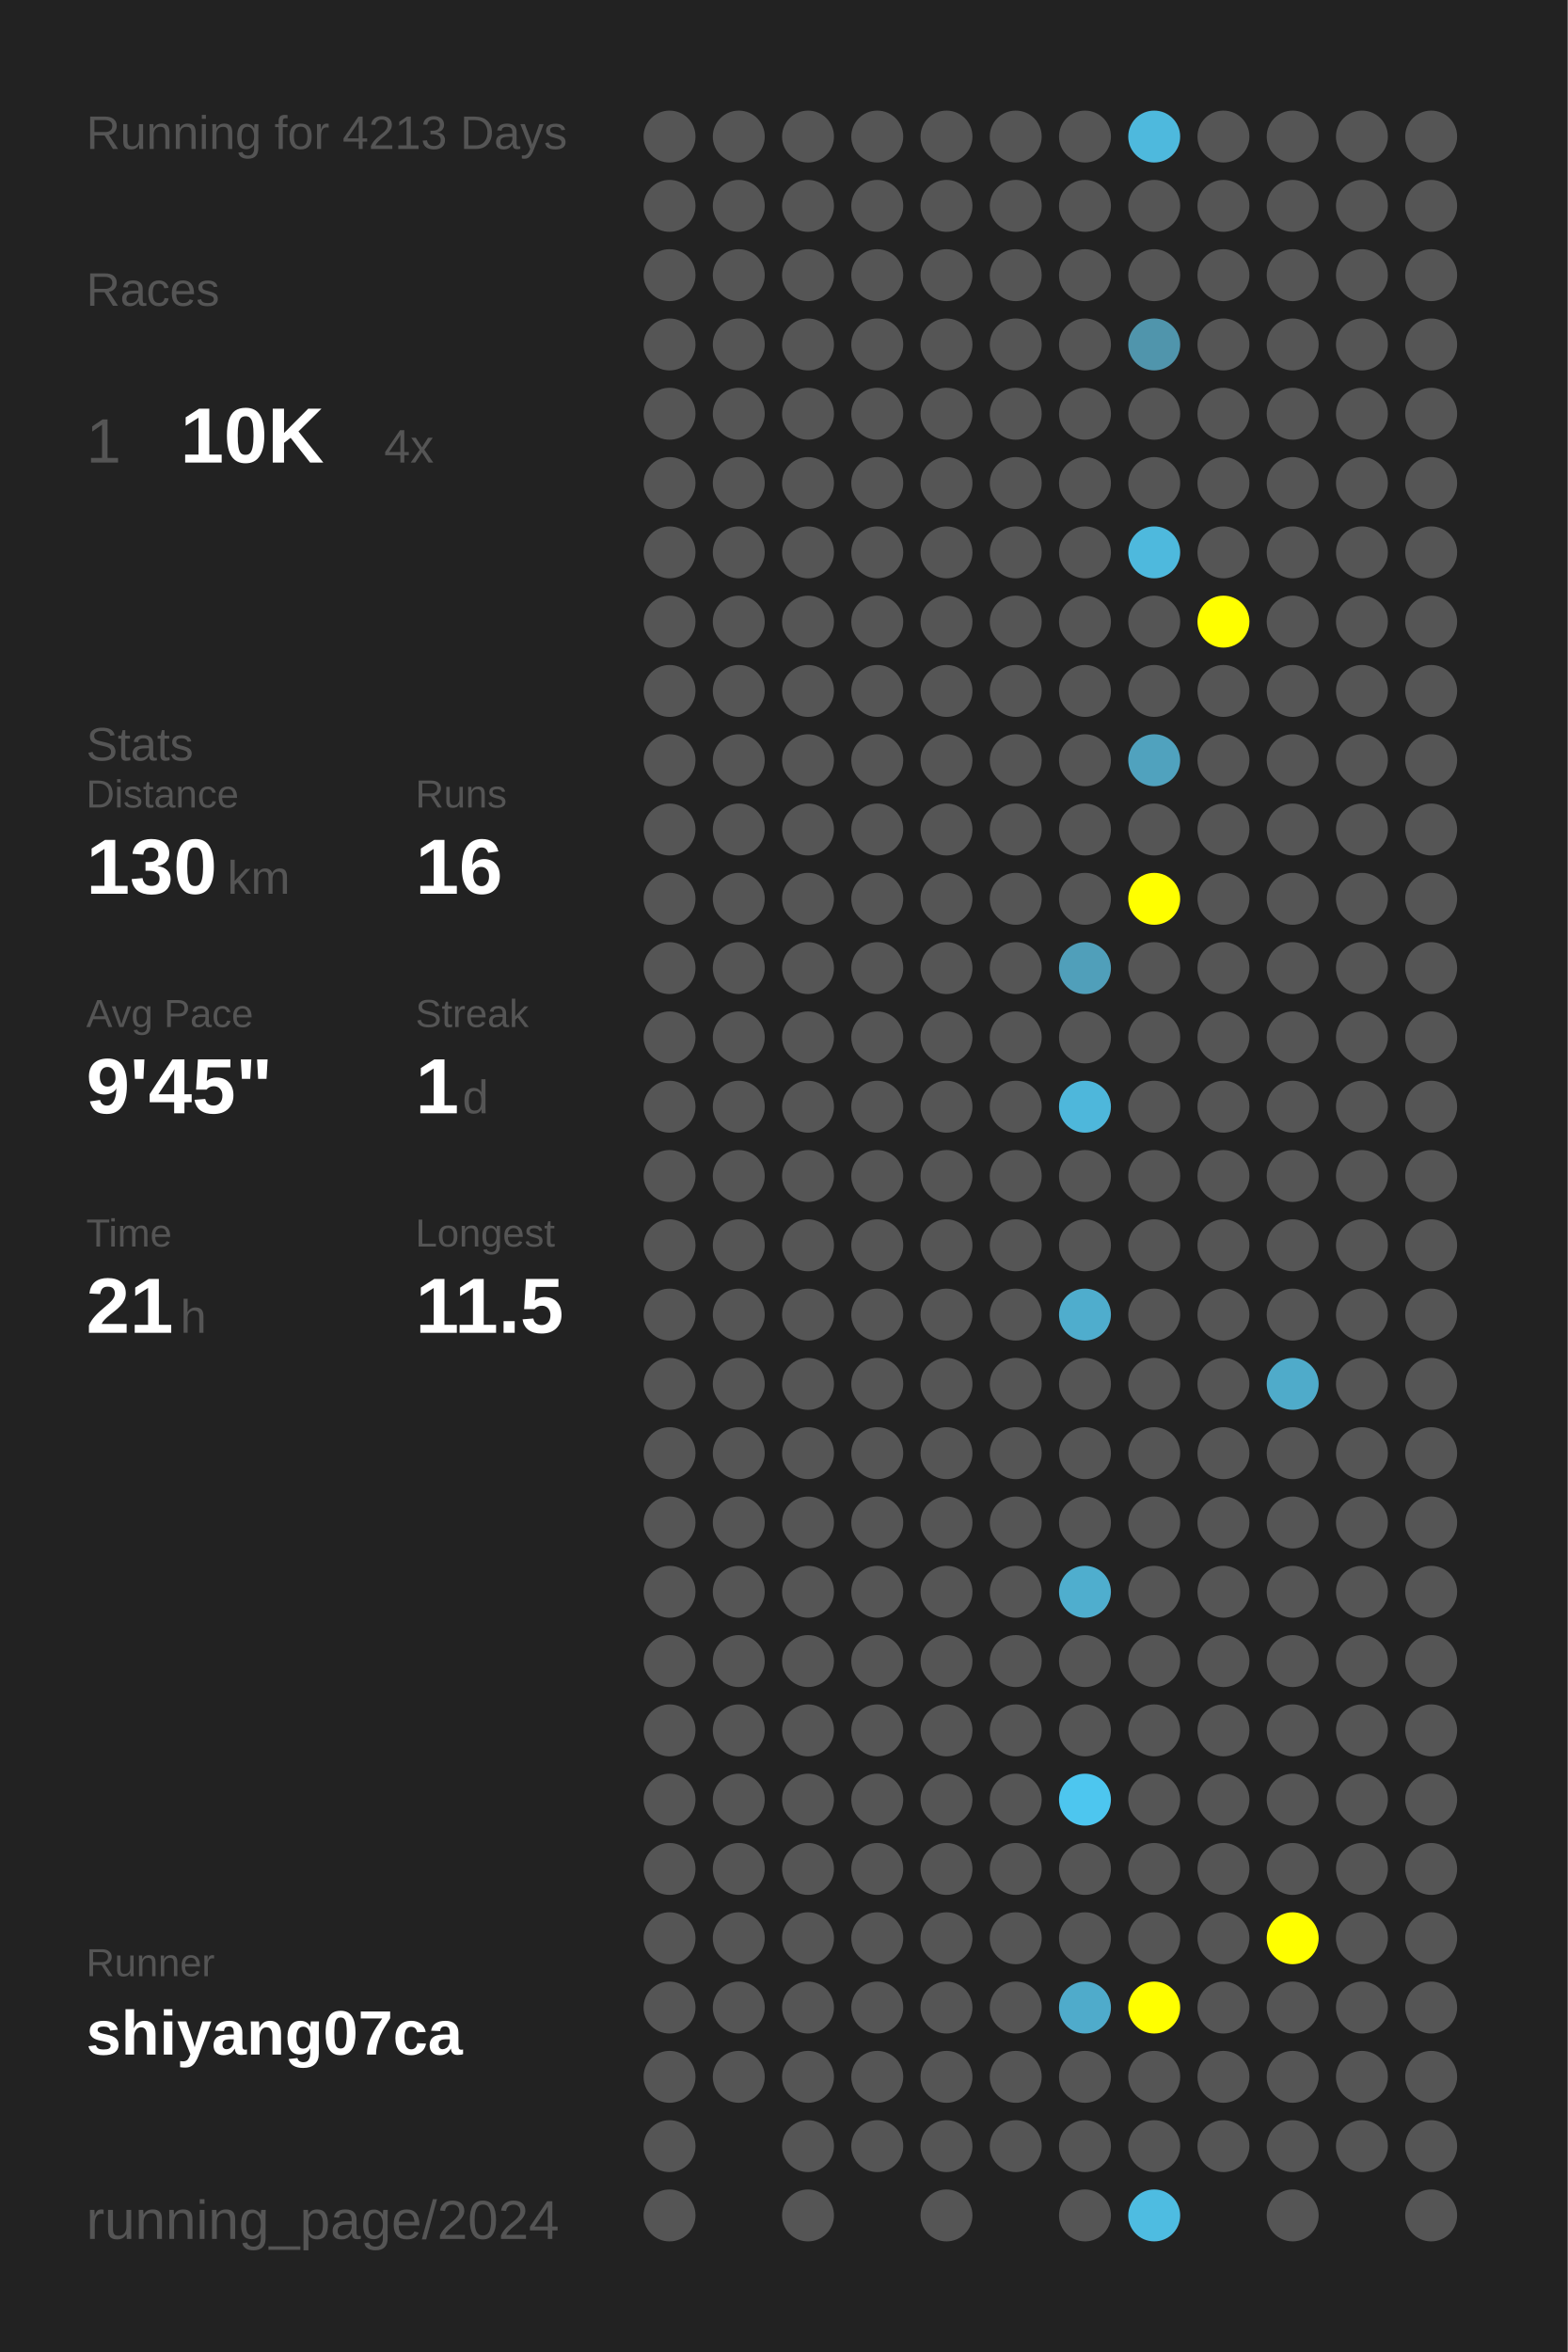
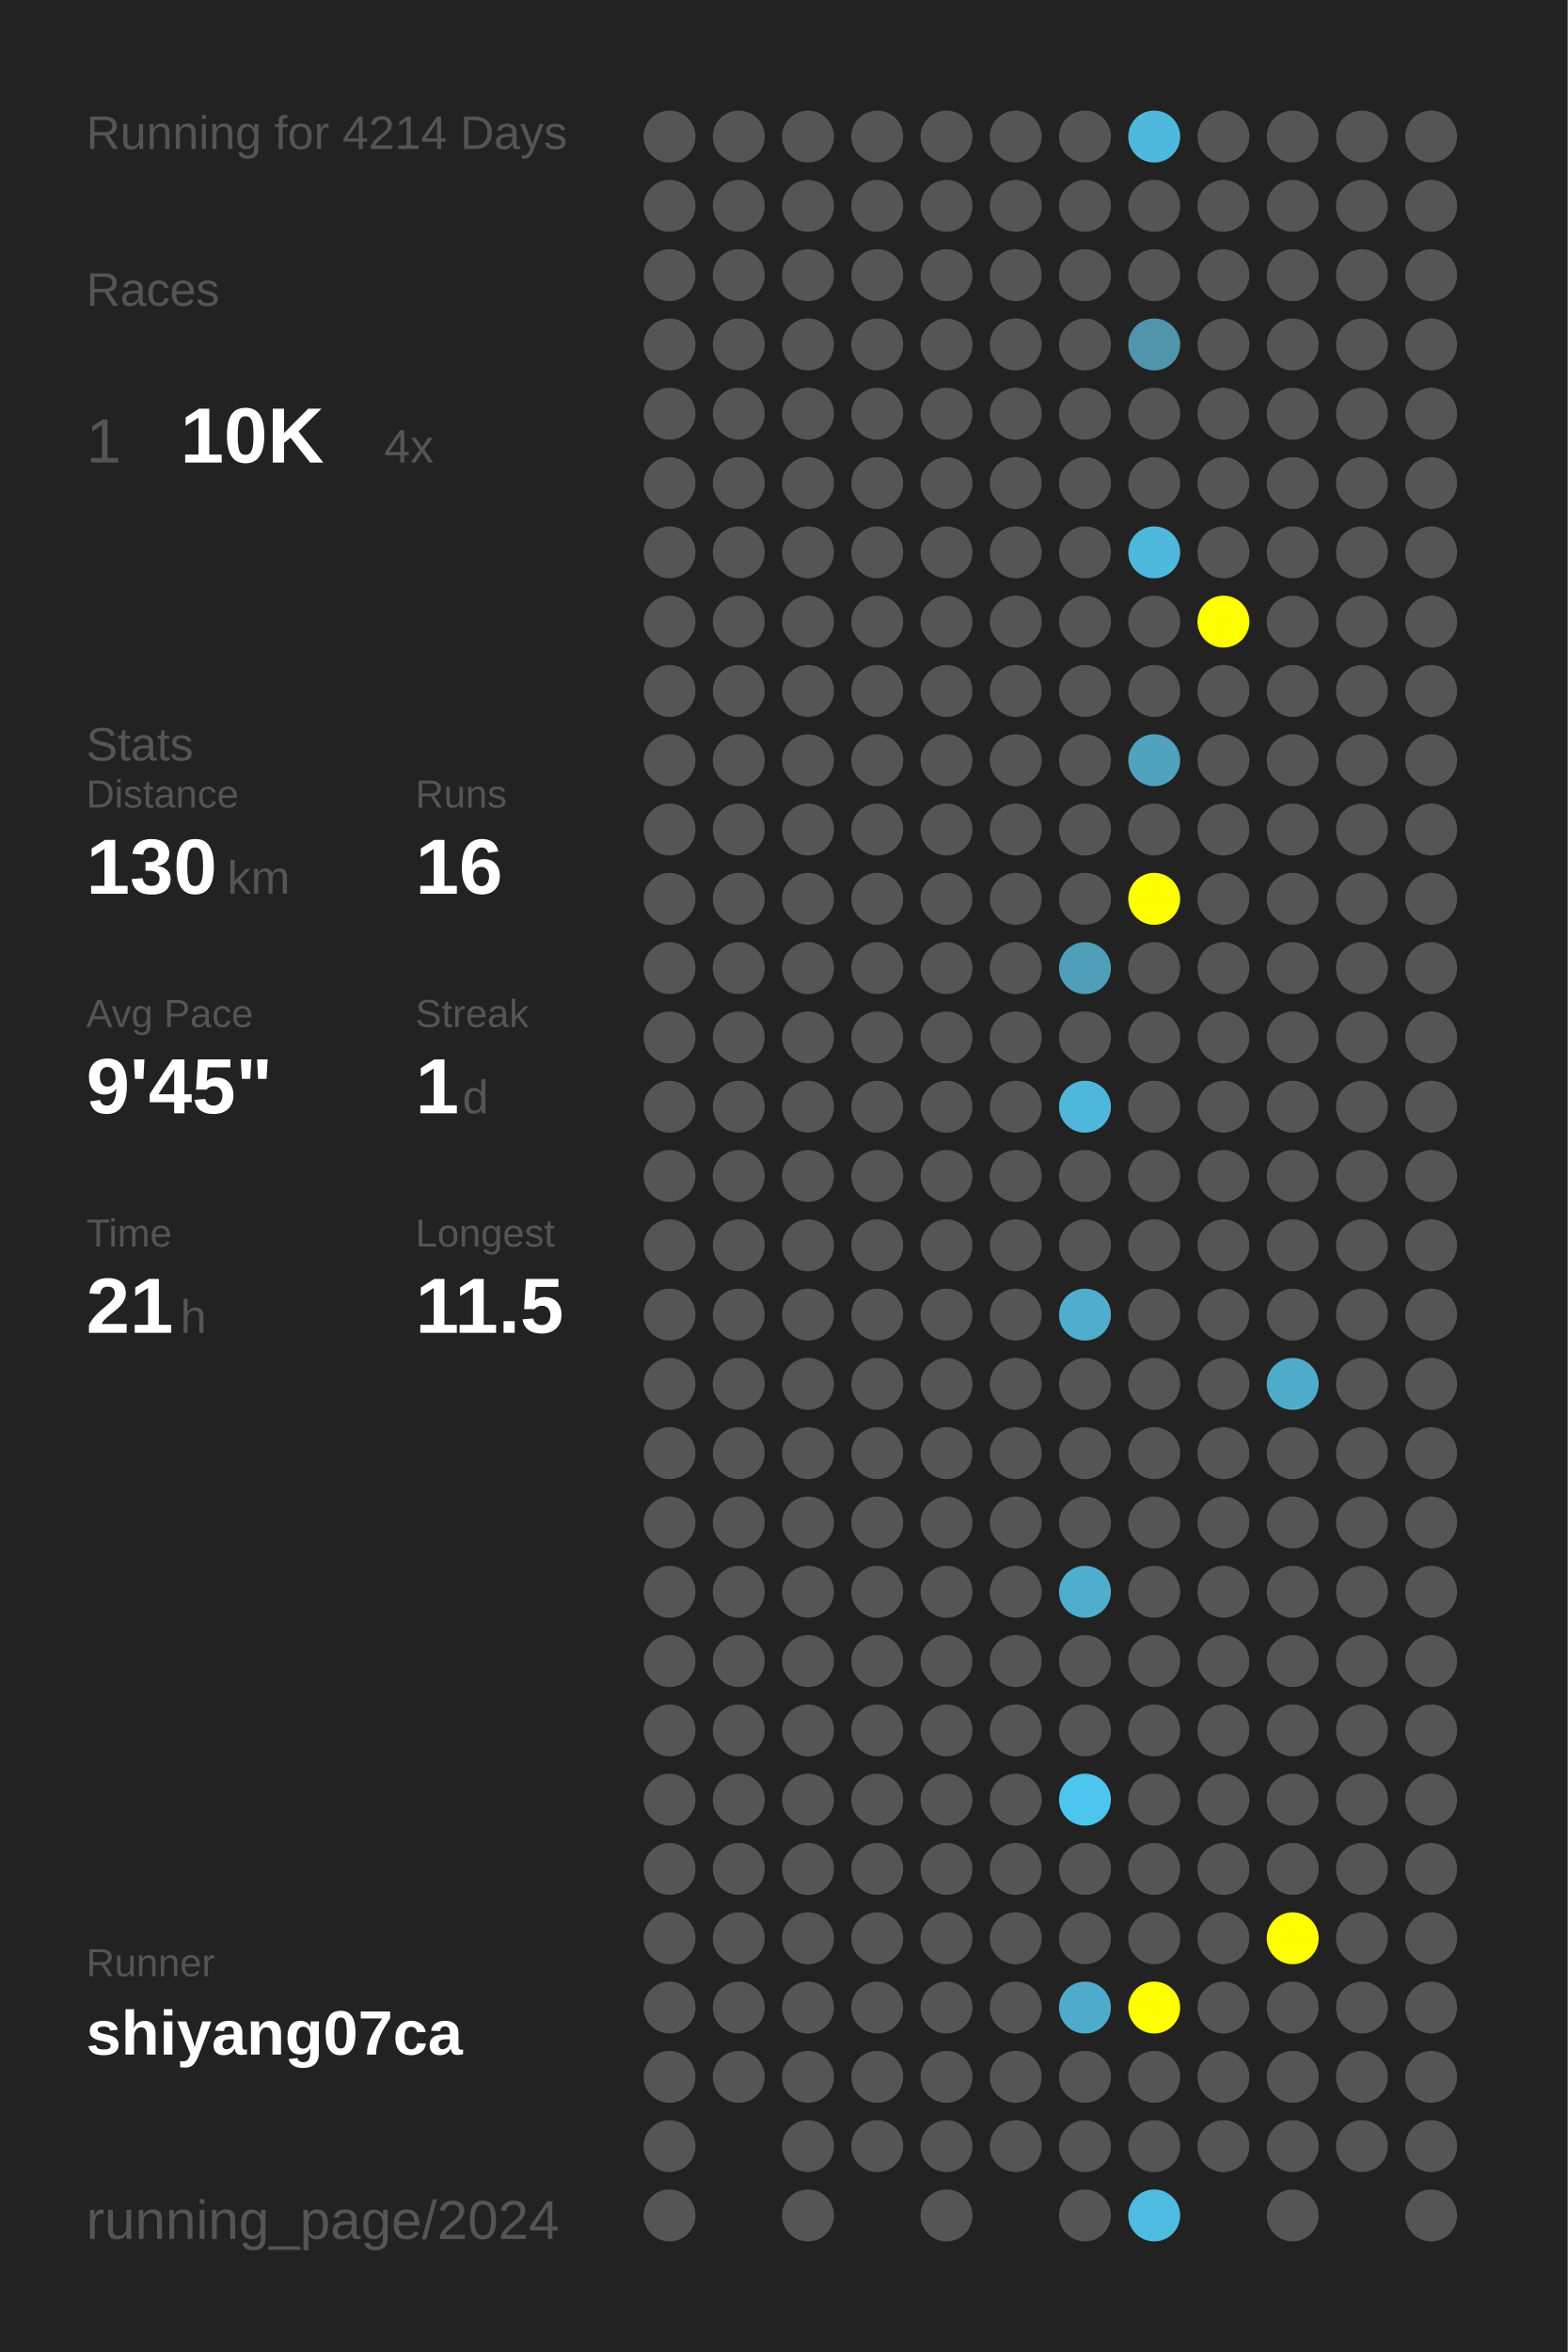
<svg xmlns="http://www.w3.org/2000/svg" baseProfile="full" height="300mm" version="1.1" viewBox="0,0,200,300" width="200mm">
  <defs />
  <rect fill="#222222" height="300" width="200" x="0" y="0" />
-   <text fill="#555555" style="font-size:6px; font-family:Arial;" x="11" y="19">Running for 4213 Days</text>
+   <text fill="#555555" style="font-size:6px; font-family:Arial;" x="11" y="19">Running for 4214 Days</text>
  <text fill="#555555" style="font-size:6px; font-family:Arial;" x="11" y="39">Races</text>
  <text fill="#555555" style="font-size:8px; font-family:Arial;" x="11" y="59">1</text>
  <text fill="#FFFFFF" style="font-size:10px; font-family:Arial; font-weight:bold;" x="23" y="59">10K</text>
  <text fill="#555555" style="font-size:6px; font-family:Arial;" x="49" y="59">4x</text>
  <text fill="#555555" style="font-size:6px; font-family:Arial;" x="11" y="97">Stats</text>
  <text fill="#555555" style="font-size:5px; font-family:Arial;" x="11" y="103">Distance</text>
  <text fill="#FFFFFF" style="font-size:10px; font-family:Arial; font-weight:bold;" x="11" y="114">130</text>
  <text fill="#555555" style="font-size:6px; font-family:Arial;" x="29" y="114">km</text>
  <text fill="#555555" style="font-size:5px; font-family:Arial;" x="53" y="103">Runs</text>
  <text fill="#FFFFFF" style="font-size:10px; font-family:Arial; font-weight:bold;" x="53" y="114">16</text>
  <text fill="#555555" style="font-size:5px; font-family:Arial;" x="11" y="131">Avg Pace</text>
  <text fill="#FFFFFF" style="font-size:10px; font-family:Arial; font-weight:bold;" x="11" y="142">9'45"</text>
  <text fill="#555555" style="font-size:5px; font-family:Arial;" x="53" y="131">Streak</text>
  <text fill="#FFFFFF" style="font-size:10px; font-family:Arial; font-weight:bold;" x="53" y="142">1</text>
  <text fill="#555555" style="font-size:6px; font-family:Arial;" x="59" y="142">d</text>
  <text fill="#555555" style="font-size:5px; font-family:Arial;" x="11" y="159">Time</text>
  <text fill="#FFFFFF" style="font-size:10px; font-family:Arial; font-weight:bold;" x="11" y="170">21</text>
  <text fill="#555555" style="font-size:6px; font-family:Arial;" x="23" y="170">h</text>
  <text fill="#555555" style="font-size:5px; font-family:Arial;" x="53" y="159">Longest</text>
  <text fill="#FFFFFF" style="font-size:10px; font-family:Arial; font-weight:bold;" x="53" y="170">11.5</text>
  <text fill="#555555" style="font-size:5px; font-family:Arial;" x="11" y="252.065">Runner</text>
  <text fill="#FFFFFF" style="font-size:8px; font-family:Arial; font-weight:bold;" x="11" y="262.065">shiyang07ca</text>
  <text fill="#555555" style="font-size:7px; font-family:Arial;" x="11" y="285.581">running_page/2024</text>
  <circle cx="85.417" cy="17.419" fill="#555555" r="3.312" />
  <circle cx="85.417" cy="26.258" fill="#555555" r="3.312" />
  <circle cx="85.417" cy="35.097" fill="#555555" r="3.312" />
  <circle cx="85.417" cy="43.935" fill="#555555" r="3.312" />
  <circle cx="85.417" cy="52.774" fill="#555555" r="3.312" />
  <circle cx="85.417" cy="61.613" fill="#555555" r="3.312" />
  <circle cx="85.417" cy="70.452" fill="#555555" r="3.312" />
  <circle cx="85.417" cy="79.29" fill="#555555" r="3.312" />
  <circle cx="85.417" cy="88.129" fill="#555555" r="3.312" />
  <circle cx="85.417" cy="96.968" fill="#555555" r="3.312" />
  <circle cx="85.417" cy="105.806" fill="#555555" r="3.312" />
  <circle cx="85.417" cy="114.645" fill="#555555" r="3.312" />
  <circle cx="85.417" cy="123.484" fill="#555555" r="3.312" />
  <circle cx="85.417" cy="132.323" fill="#555555" r="3.312" />
  <circle cx="85.417" cy="141.161" fill="#555555" r="3.312" />
  <circle cx="85.417" cy="150" fill="#555555" r="3.312" />
  <circle cx="85.417" cy="158.839" fill="#555555" r="3.312" />
  <circle cx="85.417" cy="167.677" fill="#555555" r="3.312" />
  <circle cx="85.417" cy="176.516" fill="#555555" r="3.312" />
  <circle cx="85.417" cy="185.355" fill="#555555" r="3.312" />
  <circle cx="85.417" cy="194.194" fill="#555555" r="3.312" />
  <circle cx="85.417" cy="203.032" fill="#555555" r="3.312" />
  <circle cx="85.417" cy="211.871" fill="#555555" r="3.312" />
  <circle cx="85.417" cy="220.71" fill="#555555" r="3.312" />
  <circle cx="85.417" cy="229.548" fill="#555555" r="3.312" />
  <circle cx="85.417" cy="238.387" fill="#555555" r="3.312" />
  <circle cx="85.417" cy="247.226" fill="#555555" r="3.312" />
  <circle cx="85.417" cy="256.065" fill="#555555" r="3.312" />
  <circle cx="85.417" cy="264.903" fill="#555555" r="3.312" />
  <circle cx="85.417" cy="273.742" fill="#555555" r="3.312" />
  <circle cx="85.417" cy="282.581" fill="#555555" r="3.312" />
  <circle cx="94.25" cy="17.419" fill="#555555" r="3.312" />
  <circle cx="94.25" cy="26.258" fill="#555555" r="3.312" />
  <circle cx="94.25" cy="35.097" fill="#555555" r="3.312" />
  <circle cx="94.25" cy="43.935" fill="#555555" r="3.312" />
  <circle cx="94.25" cy="52.774" fill="#555555" r="3.312" />
  <circle cx="94.25" cy="61.613" fill="#555555" r="3.312" />
  <circle cx="94.25" cy="70.452" fill="#555555" r="3.312" />
  <circle cx="94.25" cy="79.29" fill="#555555" r="3.312" />
  <circle cx="94.25" cy="88.129" fill="#555555" r="3.312" />
  <circle cx="94.25" cy="96.968" fill="#555555" r="3.312" />
  <circle cx="94.25" cy="105.806" fill="#555555" r="3.312" />
  <circle cx="94.25" cy="114.645" fill="#555555" r="3.312" />
  <circle cx="94.25" cy="123.484" fill="#555555" r="3.312" />
  <circle cx="94.25" cy="132.323" fill="#555555" r="3.312" />
  <circle cx="94.25" cy="141.161" fill="#555555" r="3.312" />
  <circle cx="94.25" cy="150" fill="#555555" r="3.312" />
  <circle cx="94.25" cy="158.839" fill="#555555" r="3.312" />
  <circle cx="94.25" cy="167.677" fill="#555555" r="3.312" />
  <circle cx="94.25" cy="176.516" fill="#555555" r="3.312" />
  <circle cx="94.25" cy="185.355" fill="#555555" r="3.312" />
  <circle cx="94.25" cy="194.194" fill="#555555" r="3.312" />
  <circle cx="94.25" cy="203.032" fill="#555555" r="3.312" />
  <circle cx="94.25" cy="211.871" fill="#555555" r="3.312" />
  <circle cx="94.25" cy="220.71" fill="#555555" r="3.312" />
  <circle cx="94.25" cy="229.548" fill="#555555" r="3.312" />
  <circle cx="94.25" cy="238.387" fill="#555555" r="3.312" />
  <circle cx="94.25" cy="247.226" fill="#555555" r="3.312" />
  <circle cx="94.25" cy="256.065" fill="#555555" r="3.312" />
  <circle cx="94.25" cy="264.903" fill="#555555" r="3.312" />
  <circle cx="103.083" cy="17.419" fill="#555555" r="3.312" />
  <circle cx="103.083" cy="26.258" fill="#555555" r="3.312" />
  <circle cx="103.083" cy="35.097" fill="#555555" r="3.312" />
  <circle cx="103.083" cy="43.935" fill="#555555" r="3.312" />
  <circle cx="103.083" cy="52.774" fill="#555555" r="3.312" />
  <circle cx="103.083" cy="61.613" fill="#555555" r="3.312" />
  <circle cx="103.083" cy="70.452" fill="#555555" r="3.312" />
  <circle cx="103.083" cy="79.29" fill="#555555" r="3.312" />
  <circle cx="103.083" cy="88.129" fill="#555555" r="3.312" />
  <circle cx="103.083" cy="96.968" fill="#555555" r="3.312" />
  <circle cx="103.083" cy="105.806" fill="#555555" r="3.312" />
  <circle cx="103.083" cy="114.645" fill="#555555" r="3.312" />
  <circle cx="103.083" cy="123.484" fill="#555555" r="3.312" />
  <circle cx="103.083" cy="132.323" fill="#555555" r="3.312" />
  <circle cx="103.083" cy="141.161" fill="#555555" r="3.312" />
  <circle cx="103.083" cy="150" fill="#555555" r="3.312" />
  <circle cx="103.083" cy="158.839" fill="#555555" r="3.312" />
  <circle cx="103.083" cy="167.677" fill="#555555" r="3.312" />
  <circle cx="103.083" cy="176.516" fill="#555555" r="3.312" />
  <circle cx="103.083" cy="185.355" fill="#555555" r="3.312" />
  <circle cx="103.083" cy="194.194" fill="#555555" r="3.312" />
  <circle cx="103.083" cy="203.032" fill="#555555" r="3.312" />
  <circle cx="103.083" cy="211.871" fill="#555555" r="3.312" />
  <circle cx="103.083" cy="220.71" fill="#555555" r="3.312" />
  <circle cx="103.083" cy="229.548" fill="#555555" r="3.312" />
  <circle cx="103.083" cy="238.387" fill="#555555" r="3.312" />
  <circle cx="103.083" cy="247.226" fill="#555555" r="3.312" />
  <circle cx="103.083" cy="256.065" fill="#555555" r="3.312" />
  <circle cx="103.083" cy="264.903" fill="#555555" r="3.312" />
  <circle cx="103.083" cy="273.742" fill="#555555" r="3.312" />
  <circle cx="103.083" cy="282.581" fill="#555555" r="3.312" />
  <circle cx="111.917" cy="17.419" fill="#555555" r="3.312" />
  <circle cx="111.917" cy="26.258" fill="#555555" r="3.312" />
  <circle cx="111.917" cy="35.097" fill="#555555" r="3.312" />
  <circle cx="111.917" cy="43.935" fill="#555555" r="3.312" />
  <circle cx="111.917" cy="52.774" fill="#555555" r="3.312" />
  <circle cx="111.917" cy="61.613" fill="#555555" r="3.312" />
  <circle cx="111.917" cy="70.452" fill="#555555" r="3.312" />
  <circle cx="111.917" cy="79.29" fill="#555555" r="3.312" />
  <circle cx="111.917" cy="88.129" fill="#555555" r="3.312" />
  <circle cx="111.917" cy="96.968" fill="#555555" r="3.312" />
  <circle cx="111.917" cy="105.806" fill="#555555" r="3.312" />
  <circle cx="111.917" cy="114.645" fill="#555555" r="3.312" />
  <circle cx="111.917" cy="123.484" fill="#555555" r="3.312" />
  <circle cx="111.917" cy="132.323" fill="#555555" r="3.312" />
  <circle cx="111.917" cy="141.161" fill="#555555" r="3.312" />
  <circle cx="111.917" cy="150" fill="#555555" r="3.312" />
  <circle cx="111.917" cy="158.839" fill="#555555" r="3.312" />
  <circle cx="111.917" cy="167.677" fill="#555555" r="3.312" />
  <circle cx="111.917" cy="176.516" fill="#555555" r="3.312" />
  <circle cx="111.917" cy="185.355" fill="#555555" r="3.312" />
  <circle cx="111.917" cy="194.194" fill="#555555" r="3.312" />
  <circle cx="111.917" cy="203.032" fill="#555555" r="3.312" />
  <circle cx="111.917" cy="211.871" fill="#555555" r="3.312" />
  <circle cx="111.917" cy="220.71" fill="#555555" r="3.312" />
  <circle cx="111.917" cy="229.548" fill="#555555" r="3.312" />
  <circle cx="111.917" cy="238.387" fill="#555555" r="3.312" />
  <circle cx="111.917" cy="247.226" fill="#555555" r="3.312" />
  <circle cx="111.917" cy="256.065" fill="#555555" r="3.312" />
  <circle cx="111.917" cy="264.903" fill="#555555" r="3.312" />
  <circle cx="111.917" cy="273.742" fill="#555555" r="3.312" />
  <circle cx="120.75" cy="17.419" fill="#555555" r="3.312" />
  <circle cx="120.75" cy="26.258" fill="#555555" r="3.312" />
  <circle cx="120.75" cy="35.097" fill="#555555" r="3.312" />
  <circle cx="120.75" cy="43.935" fill="#555555" r="3.312" />
  <circle cx="120.75" cy="52.774" fill="#555555" r="3.312" />
  <circle cx="120.75" cy="61.613" fill="#555555" r="3.312" />
  <circle cx="120.75" cy="70.452" fill="#555555" r="3.312" />
  <circle cx="120.75" cy="79.29" fill="#555555" r="3.312" />
  <circle cx="120.75" cy="88.129" fill="#555555" r="3.312" />
  <circle cx="120.75" cy="96.968" fill="#555555" r="3.312" />
  <circle cx="120.75" cy="105.806" fill="#555555" r="3.312" />
  <circle cx="120.75" cy="114.645" fill="#555555" r="3.312" />
  <circle cx="120.75" cy="123.484" fill="#555555" r="3.312" />
  <circle cx="120.75" cy="132.323" fill="#555555" r="3.312" />
  <circle cx="120.75" cy="141.161" fill="#555555" r="3.312" />
  <circle cx="120.75" cy="150" fill="#555555" r="3.312" />
  <circle cx="120.75" cy="158.839" fill="#555555" r="3.312" />
  <circle cx="120.75" cy="167.677" fill="#555555" r="3.312" />
  <circle cx="120.75" cy="176.516" fill="#555555" r="3.312" />
  <circle cx="120.75" cy="185.355" fill="#555555" r="3.312" />
  <circle cx="120.75" cy="194.194" fill="#555555" r="3.312" />
  <circle cx="120.75" cy="203.032" fill="#555555" r="3.312" />
  <circle cx="120.75" cy="211.871" fill="#555555" r="3.312" />
  <circle cx="120.75" cy="220.71" fill="#555555" r="3.312" />
  <circle cx="120.75" cy="229.548" fill="#555555" r="3.312" />
  <circle cx="120.75" cy="238.387" fill="#555555" r="3.312" />
  <circle cx="120.75" cy="247.226" fill="#555555" r="3.312" />
  <circle cx="120.75" cy="256.065" fill="#555555" r="3.312" />
  <circle cx="120.75" cy="264.903" fill="#555555" r="3.312" />
  <circle cx="120.75" cy="273.742" fill="#555555" r="3.312" />
  <circle cx="120.75" cy="282.581" fill="#555555" r="3.312" />
  <circle cx="129.583" cy="17.419" fill="#555555" r="3.312" />
  <circle cx="129.583" cy="26.258" fill="#555555" r="3.312" />
  <circle cx="129.583" cy="35.097" fill="#555555" r="3.312" />
  <circle cx="129.583" cy="43.935" fill="#555555" r="3.312" />
  <circle cx="129.583" cy="52.774" fill="#555555" r="3.312" />
  <circle cx="129.583" cy="61.613" fill="#555555" r="3.312" />
  <circle cx="129.583" cy="70.452" fill="#555555" r="3.312" />
  <circle cx="129.583" cy="79.29" fill="#555555" r="3.312" />
  <circle cx="129.583" cy="88.129" fill="#555555" r="3.312" />
  <circle cx="129.583" cy="96.968" fill="#555555" r="3.312" />
  <circle cx="129.583" cy="105.806" fill="#555555" r="3.312" />
  <circle cx="129.583" cy="114.645" fill="#555555" r="3.312" />
  <circle cx="129.583" cy="123.484" fill="#555555" r="3.312" />
  <circle cx="129.583" cy="132.323" fill="#555555" r="3.312" />
  <circle cx="129.583" cy="141.161" fill="#555555" r="3.312" />
  <circle cx="129.583" cy="150" fill="#555555" r="3.312" />
  <circle cx="129.583" cy="158.839" fill="#555555" r="3.312" />
  <circle cx="129.583" cy="167.677" fill="#555555" r="3.312" />
  <circle cx="129.583" cy="176.516" fill="#555555" r="3.312" />
  <circle cx="129.583" cy="185.355" fill="#555555" r="3.312" />
  <circle cx="129.583" cy="194.194" fill="#555555" r="3.312" />
  <circle cx="129.583" cy="203.032" fill="#555555" r="3.312" />
  <circle cx="129.583" cy="211.871" fill="#555555" r="3.312" />
  <circle cx="129.583" cy="220.71" fill="#555555" r="3.312" />
  <circle cx="129.583" cy="229.548" fill="#555555" r="3.312" />
  <circle cx="129.583" cy="238.387" fill="#555555" r="3.312" />
  <circle cx="129.583" cy="247.226" fill="#555555" r="3.312" />
  <circle cx="129.583" cy="256.065" fill="#555555" r="3.312" />
  <circle cx="129.583" cy="264.903" fill="#555555" r="3.312" />
  <circle cx="129.583" cy="273.742" fill="#555555" r="3.312" />
  <circle cx="138.417" cy="17.419" fill="#555555" r="3.312" />
  <circle cx="138.417" cy="26.258" fill="#555555" r="3.312" />
  <circle cx="138.417" cy="35.097" fill="#555555" r="3.312" />
  <circle cx="138.417" cy="43.935" fill="#555555" r="3.312" />
  <circle cx="138.417" cy="52.774" fill="#555555" r="3.312" />
  <circle cx="138.417" cy="61.613" fill="#555555" r="3.312" />
  <circle cx="138.417" cy="70.452" fill="#555555" r="3.312" />
  <circle cx="138.417" cy="79.29" fill="#555555" r="3.312" />
  <circle cx="138.417" cy="88.129" fill="#555555" r="3.312" />
  <circle cx="138.417" cy="96.968" fill="#555555" r="3.312" />
  <circle cx="138.417" cy="105.806" fill="#555555" r="3.312" />
  <circle cx="138.417" cy="114.645" fill="#555555" r="3.312" />
  <circle cx="138.417" cy="123.484" fill="#509fba" r="3.312" />
  <circle cx="138.417" cy="132.323" fill="#555555" r="3.312" />
  <circle cx="138.417" cy="141.161" fill="#4eb7db" r="3.312" />
  <circle cx="138.417" cy="150" fill="#555555" r="3.312" />
  <circle cx="138.417" cy="158.839" fill="#555555" r="3.312" />
  <circle cx="138.417" cy="167.677" fill="#4fadcd" r="3.312" />
  <circle cx="138.417" cy="176.516" fill="#555555" r="3.312" />
  <circle cx="138.417" cy="185.355" fill="#555555" r="3.312" />
  <circle cx="138.417" cy="194.194" fill="#555555" r="3.312" />
  <circle cx="138.417" cy="203.032" fill="#4faece" r="3.312" />
  <circle cx="138.417" cy="211.871" fill="#555555" r="3.312" />
  <circle cx="138.417" cy="220.71" fill="#555555" r="3.312" />
  <circle cx="138.417" cy="229.548" fill="#4dc6ef" r="3.312" />
  <circle cx="138.417" cy="238.387" fill="#555555" r="3.312" />
  <circle cx="138.417" cy="247.226" fill="#555555" r="3.312" />
  <circle cx="138.417" cy="256.065" fill="#4fabcb" r="3.312" />
  <circle cx="138.417" cy="264.903" fill="#555555" r="3.312" />
  <circle cx="138.417" cy="273.742" fill="#555555" r="3.312" />
  <circle cx="138.417" cy="282.581" fill="#555555" r="3.312" />
  <circle cx="147.25" cy="17.419" fill="#4eb9dd" r="3.312" />
  <circle cx="147.25" cy="26.258" fill="#555555" r="3.312" />
  <circle cx="147.25" cy="35.097" fill="#555555" r="3.312" />
  <circle cx="147.25" cy="43.935" fill="#5095ac" r="3.312" />
  <circle cx="147.25" cy="52.774" fill="#555555" r="3.312" />
  <circle cx="147.25" cy="61.613" fill="#555555" r="3.312" />
  <circle cx="147.25" cy="70.452" fill="#4eb9dd" r="3.312" />
  <circle cx="147.25" cy="79.29" fill="#555555" r="3.312" />
  <circle cx="147.25" cy="88.129" fill="#555555" r="3.312" />
  <circle cx="147.25" cy="96.968" fill="#50a2be" r="3.312" />
  <circle cx="147.25" cy="105.806" fill="#555555" r="3.312" />
  <circle cx="147.25" cy="114.645" fill="#FFFF00" r="3.312" />
  <circle cx="147.25" cy="123.484" fill="#555555" r="3.312" />
  <circle cx="147.25" cy="132.323" fill="#555555" r="3.312" />
  <circle cx="147.25" cy="141.161" fill="#555555" r="3.312" />
  <circle cx="147.25" cy="150" fill="#555555" r="3.312" />
  <circle cx="147.25" cy="158.839" fill="#555555" r="3.312" />
  <circle cx="147.25" cy="167.677" fill="#555555" r="3.312" />
  <circle cx="147.25" cy="176.516" fill="#555555" r="3.312" />
  <circle cx="147.25" cy="185.355" fill="#555555" r="3.312" />
  <circle cx="147.25" cy="194.194" fill="#555555" r="3.312" />
  <circle cx="147.25" cy="203.032" fill="#555555" r="3.312" />
  <circle cx="147.25" cy="211.871" fill="#555555" r="3.312" />
  <circle cx="147.25" cy="220.71" fill="#555555" r="3.312" />
  <circle cx="147.25" cy="229.548" fill="#555555" r="3.312" />
  <circle cx="147.25" cy="238.387" fill="#555555" r="3.312" />
  <circle cx="147.25" cy="247.226" fill="#555555" r="3.312" />
  <circle cx="147.25" cy="256.065" fill="#FFFF00" r="3.312" />
  <circle cx="147.25" cy="264.903" fill="#555555" r="3.312" />
  <circle cx="147.25" cy="273.742" fill="#555555" r="3.312" />
  <circle cx="147.25" cy="282.581" fill="#4ebce1" r="3.312" />
  <circle cx="156.083" cy="17.419" fill="#555555" r="3.312" />
  <circle cx="156.083" cy="26.258" fill="#555555" r="3.312" />
  <circle cx="156.083" cy="35.097" fill="#555555" r="3.312" />
  <circle cx="156.083" cy="43.935" fill="#555555" r="3.312" />
  <circle cx="156.083" cy="52.774" fill="#555555" r="3.312" />
  <circle cx="156.083" cy="61.613" fill="#555555" r="3.312" />
  <circle cx="156.083" cy="70.452" fill="#555555" r="3.312" />
  <circle cx="156.083" cy="79.29" fill="#FFFF00" r="3.312" />
  <circle cx="156.083" cy="88.129" fill="#555555" r="3.312" />
  <circle cx="156.083" cy="96.968" fill="#555555" r="3.312" />
  <circle cx="156.083" cy="105.806" fill="#555555" r="3.312" />
  <circle cx="156.083" cy="114.645" fill="#555555" r="3.312" />
  <circle cx="156.083" cy="123.484" fill="#555555" r="3.312" />
  <circle cx="156.083" cy="132.323" fill="#555555" r="3.312" />
  <circle cx="156.083" cy="141.161" fill="#555555" r="3.312" />
  <circle cx="156.083" cy="150" fill="#555555" r="3.312" />
  <circle cx="156.083" cy="158.839" fill="#555555" r="3.312" />
  <circle cx="156.083" cy="167.677" fill="#555555" r="3.312" />
  <circle cx="156.083" cy="176.516" fill="#555555" r="3.312" />
  <circle cx="156.083" cy="185.355" fill="#555555" r="3.312" />
  <circle cx="156.083" cy="194.194" fill="#555555" r="3.312" />
  <circle cx="156.083" cy="203.032" fill="#555555" r="3.312" />
  <circle cx="156.083" cy="211.871" fill="#555555" r="3.312" />
  <circle cx="156.083" cy="220.71" fill="#555555" r="3.312" />
  <circle cx="156.083" cy="229.548" fill="#555555" r="3.312" />
  <circle cx="156.083" cy="238.387" fill="#555555" r="3.312" />
  <circle cx="156.083" cy="247.226" fill="#555555" r="3.312" />
  <circle cx="156.083" cy="256.065" fill="#555555" r="3.312" />
  <circle cx="156.083" cy="264.903" fill="#555555" r="3.312" />
  <circle cx="156.083" cy="273.742" fill="#555555" r="3.312" />
  <circle cx="164.917" cy="17.419" fill="#555555" r="3.312" />
  <circle cx="164.917" cy="26.258" fill="#555555" r="3.312" />
  <circle cx="164.917" cy="35.097" fill="#555555" r="3.312" />
  <circle cx="164.917" cy="43.935" fill="#555555" r="3.312" />
  <circle cx="164.917" cy="52.774" fill="#555555" r="3.312" />
  <circle cx="164.917" cy="61.613" fill="#555555" r="3.312" />
  <circle cx="164.917" cy="70.452" fill="#555555" r="3.312" />
  <circle cx="164.917" cy="79.29" fill="#555555" r="3.312" />
  <circle cx="164.917" cy="88.129" fill="#555555" r="3.312" />
  <circle cx="164.917" cy="96.968" fill="#555555" r="3.312" />
  <circle cx="164.917" cy="105.806" fill="#555555" r="3.312" />
  <circle cx="164.917" cy="114.645" fill="#555555" r="3.312" />
  <circle cx="164.917" cy="123.484" fill="#555555" r="3.312" />
  <circle cx="164.917" cy="132.323" fill="#555555" r="3.312" />
  <circle cx="164.917" cy="141.161" fill="#555555" r="3.312" />
  <circle cx="164.917" cy="150" fill="#555555" r="3.312" />
  <circle cx="164.917" cy="158.839" fill="#555555" r="3.312" />
  <circle cx="164.917" cy="167.677" fill="#555555" r="3.312" />
  <circle cx="164.917" cy="176.516" fill="#4fabca" r="3.312" />
  <circle cx="164.917" cy="185.355" fill="#555555" r="3.312" />
  <circle cx="164.917" cy="194.194" fill="#555555" r="3.312" />
  <circle cx="164.917" cy="203.032" fill="#555555" r="3.312" />
  <circle cx="164.917" cy="211.871" fill="#555555" r="3.312" />
  <circle cx="164.917" cy="220.71" fill="#555555" r="3.312" />
  <circle cx="164.917" cy="229.548" fill="#555555" r="3.312" />
  <circle cx="164.917" cy="238.387" fill="#555555" r="3.312" />
  <circle cx="164.917" cy="247.226" fill="#FFFF00" r="3.312" />
  <circle cx="164.917" cy="256.065" fill="#555555" r="3.312" />
  <circle cx="164.917" cy="264.903" fill="#555555" r="3.312" />
  <circle cx="164.917" cy="273.742" fill="#555555" r="3.312" />
  <circle cx="164.917" cy="282.581" fill="#555555" r="3.312" />
  <circle cx="173.75" cy="17.419" fill="#555555" r="3.312" />
  <circle cx="173.75" cy="26.258" fill="#555555" r="3.312" />
  <circle cx="173.75" cy="35.097" fill="#555555" r="3.312" />
  <circle cx="173.75" cy="43.935" fill="#555555" r="3.312" />
  <circle cx="173.75" cy="52.774" fill="#555555" r="3.312" />
  <circle cx="173.75" cy="61.613" fill="#555555" r="3.312" />
  <circle cx="173.75" cy="70.452" fill="#555555" r="3.312" />
  <circle cx="173.75" cy="79.29" fill="#555555" r="3.312" />
  <circle cx="173.75" cy="88.129" fill="#555555" r="3.312" />
  <circle cx="173.75" cy="96.968" fill="#555555" r="3.312" />
  <circle cx="173.75" cy="105.806" fill="#555555" r="3.312" />
  <circle cx="173.75" cy="114.645" fill="#555555" r="3.312" />
  <circle cx="173.75" cy="123.484" fill="#555555" r="3.312" />
  <circle cx="173.75" cy="132.323" fill="#555555" r="3.312" />
  <circle cx="173.75" cy="141.161" fill="#555555" r="3.312" />
  <circle cx="173.75" cy="150" fill="#555555" r="3.312" />
  <circle cx="173.75" cy="158.839" fill="#555555" r="3.312" />
  <circle cx="173.75" cy="167.677" fill="#555555" r="3.312" />
  <circle cx="173.75" cy="176.516" fill="#555555" r="3.312" />
  <circle cx="173.75" cy="185.355" fill="#555555" r="3.312" />
  <circle cx="173.75" cy="194.194" fill="#555555" r="3.312" />
  <circle cx="173.75" cy="203.032" fill="#555555" r="3.312" />
  <circle cx="173.75" cy="211.871" fill="#555555" r="3.312" />
  <circle cx="173.75" cy="220.71" fill="#555555" r="3.312" />
  <circle cx="173.75" cy="229.548" fill="#555555" r="3.312" />
  <circle cx="173.75" cy="238.387" fill="#555555" r="3.312" />
  <circle cx="173.75" cy="247.226" fill="#555555" r="3.312" />
  <circle cx="173.75" cy="256.065" fill="#555555" r="3.312" />
  <circle cx="173.75" cy="264.903" fill="#555555" r="3.312" />
  <circle cx="173.75" cy="273.742" fill="#555555" r="3.312" />
  <circle cx="182.583" cy="17.419" fill="#555555" r="3.312" />
  <circle cx="182.583" cy="26.258" fill="#555555" r="3.312" />
  <circle cx="182.583" cy="35.097" fill="#555555" r="3.312" />
  <circle cx="182.583" cy="43.935" fill="#555555" r="3.312" />
  <circle cx="182.583" cy="52.774" fill="#555555" r="3.312" />
  <circle cx="182.583" cy="61.613" fill="#555555" r="3.312" />
  <circle cx="182.583" cy="70.452" fill="#555555" r="3.312" />
  <circle cx="182.583" cy="79.29" fill="#555555" r="3.312" />
  <circle cx="182.583" cy="88.129" fill="#555555" r="3.312" />
  <circle cx="182.583" cy="96.968" fill="#555555" r="3.312" />
  <circle cx="182.583" cy="105.806" fill="#555555" r="3.312" />
  <circle cx="182.583" cy="114.645" fill="#555555" r="3.312" />
  <circle cx="182.583" cy="123.484" fill="#555555" r="3.312" />
  <circle cx="182.583" cy="132.323" fill="#555555" r="3.312" />
  <circle cx="182.583" cy="141.161" fill="#555555" r="3.312" />
  <circle cx="182.583" cy="150" fill="#555555" r="3.312" />
  <circle cx="182.583" cy="158.839" fill="#555555" r="3.312" />
  <circle cx="182.583" cy="167.677" fill="#555555" r="3.312" />
  <circle cx="182.583" cy="176.516" fill="#555555" r="3.312" />
  <circle cx="182.583" cy="185.355" fill="#555555" r="3.312" />
  <circle cx="182.583" cy="194.194" fill="#555555" r="3.312" />
  <circle cx="182.583" cy="203.032" fill="#555555" r="3.312" />
  <circle cx="182.583" cy="211.871" fill="#555555" r="3.312" />
  <circle cx="182.583" cy="220.71" fill="#555555" r="3.312" />
  <circle cx="182.583" cy="229.548" fill="#555555" r="3.312" />
  <circle cx="182.583" cy="238.387" fill="#555555" r="3.312" />
  <circle cx="182.583" cy="247.226" fill="#555555" r="3.312" />
  <circle cx="182.583" cy="256.065" fill="#555555" r="3.312" />
  <circle cx="182.583" cy="264.903" fill="#555555" r="3.312" />
  <circle cx="182.583" cy="273.742" fill="#555555" r="3.312" />
  <circle cx="182.583" cy="282.581" fill="#555555" r="3.312" />
</svg>
